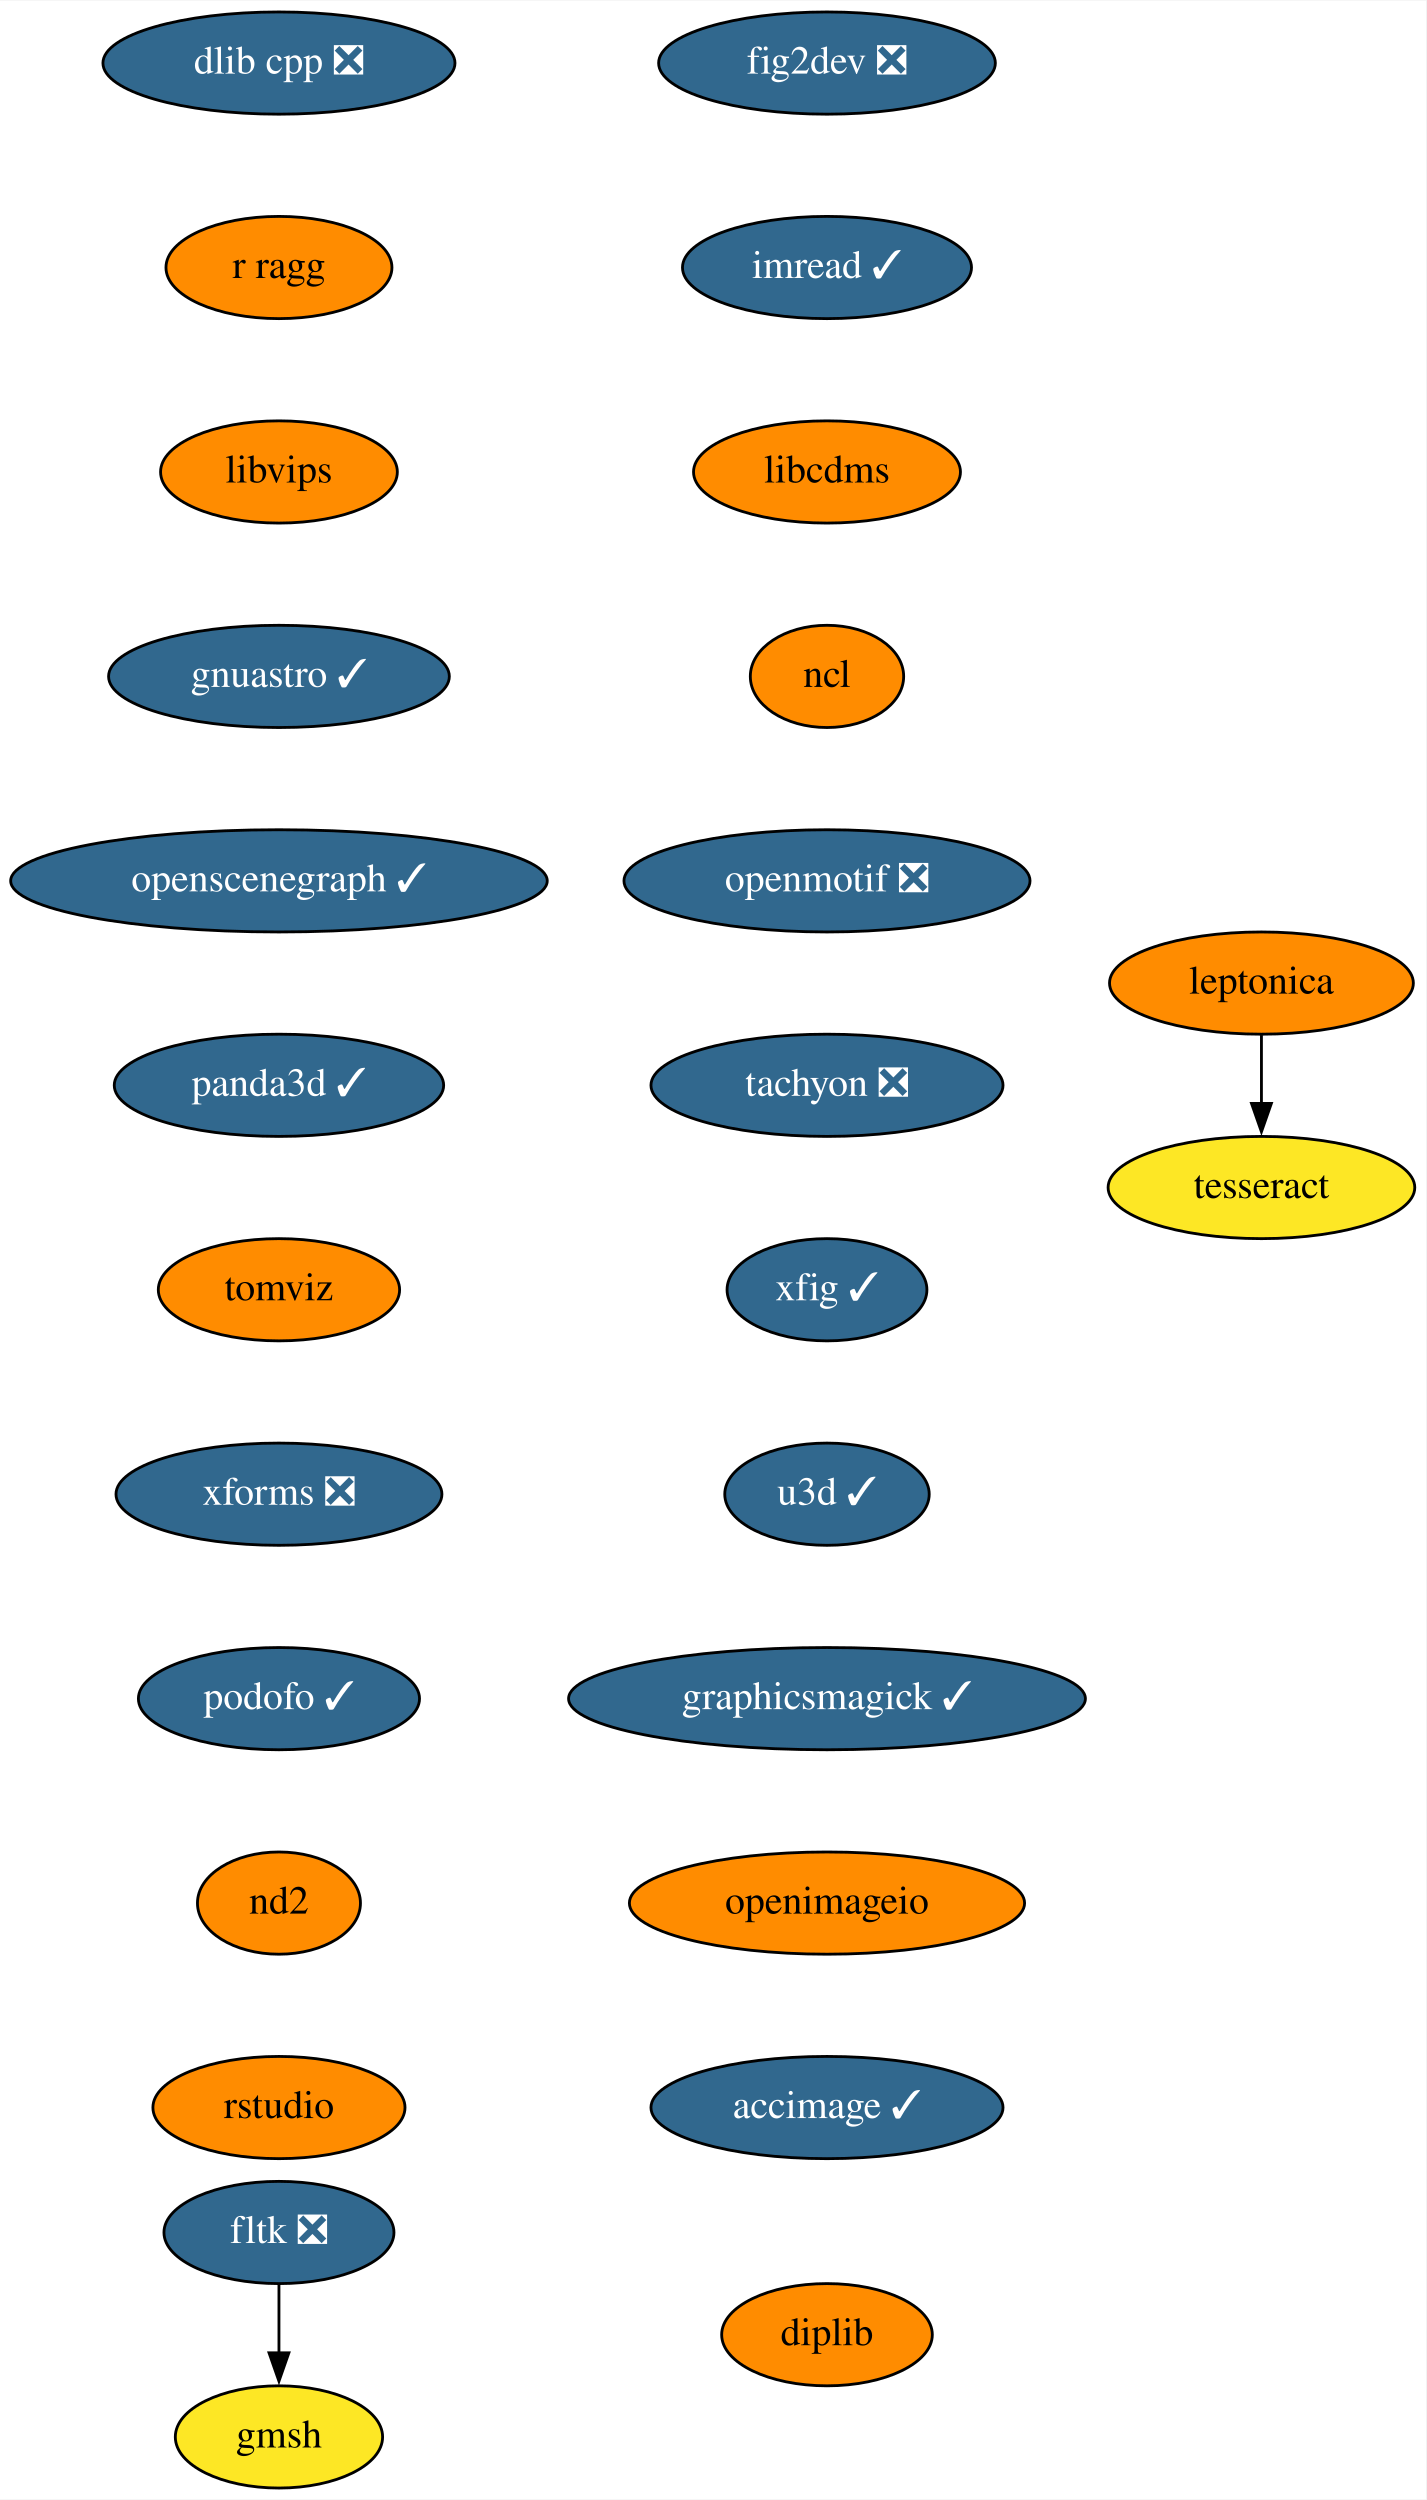
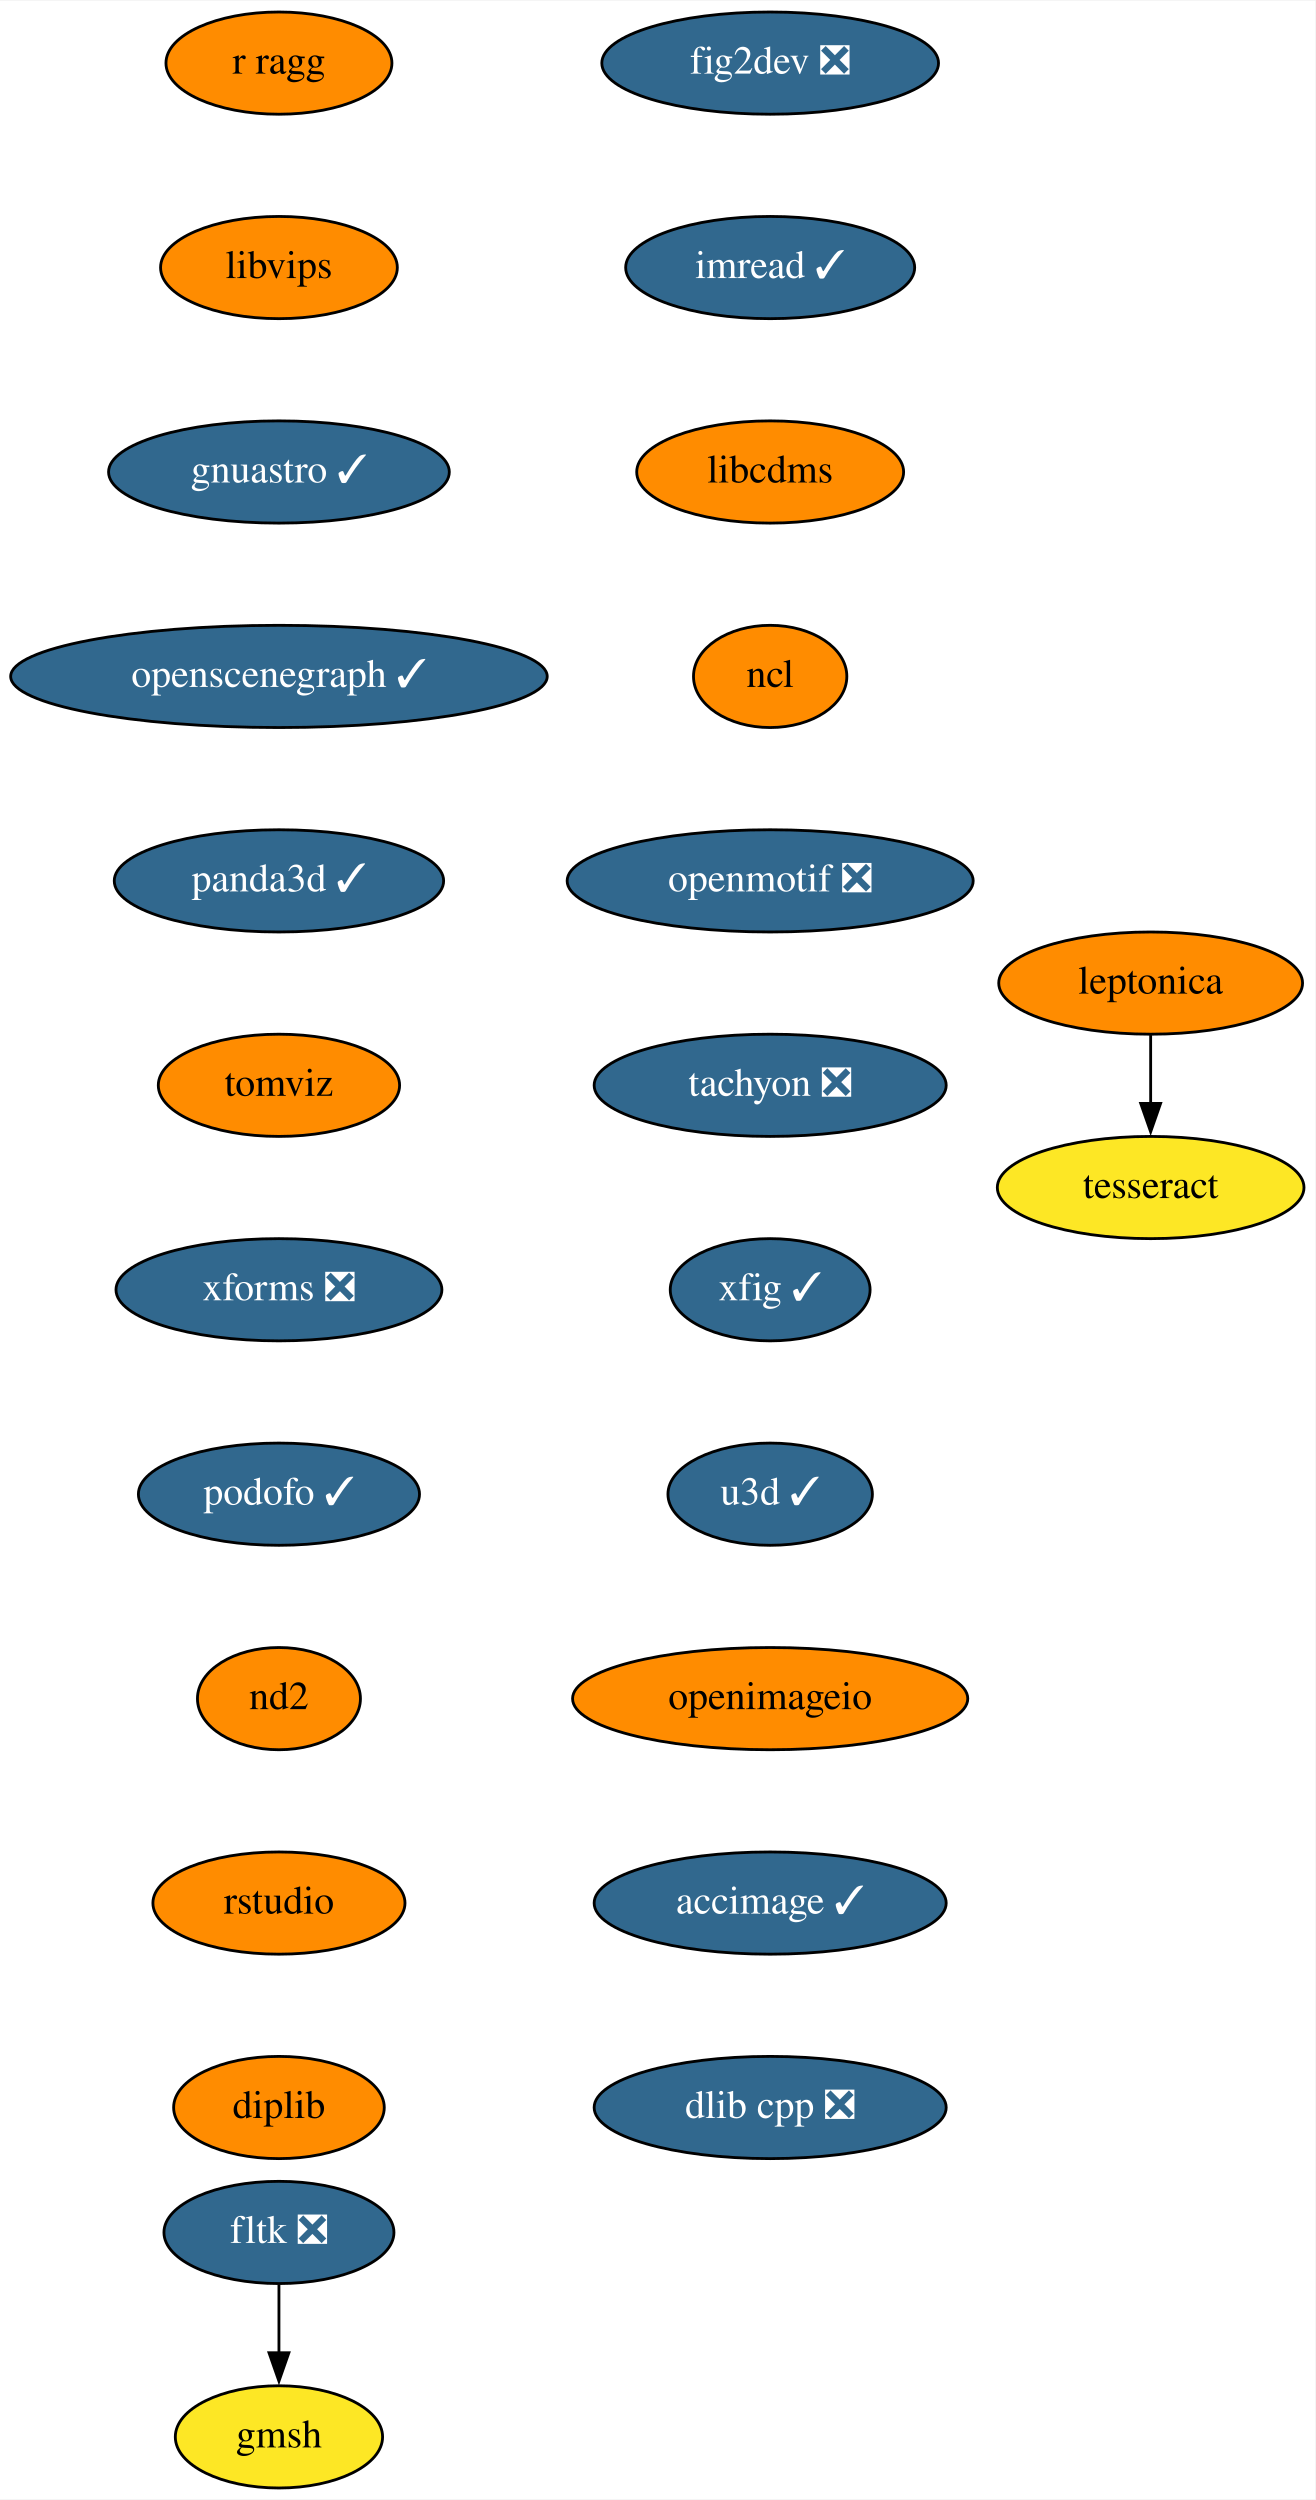
- <svg xmlns="http://www.w3.org/2000/svg" xmlns:xlink="http://www.w3.org/1999/xlink" width="502pt" height="880pt" viewBox="0.00 0.00 502.24 880.00">
+ <svg xmlns="http://www.w3.org/2000/svg" xmlns:xlink="http://www.w3.org/1999/xlink" width="463pt" height="880pt" viewBox="0.00 0.00 463.24 880.00">
  <g id="graph0" class="graph" transform="scale(1 1) rotate(0) translate(4 876)">
-     <polygon fill="white" stroke="none" points="-4,4 -4,-876 498.24,-876 498.24,4 -4,4" />
+     <polygon fill="white" stroke="none" points="-4,4 -4,-876 459.24,-876 459.24,4 -4,4" />
    <g id="node1" class="node">
      <g id="a_node1">
        <a xlink:href="https://github.com/conda-forge/fig2dev-feedstock/pull/8" xlink:title="fig2dev ❎">
-           <ellipse fill="#31688e" stroke="black" cx="287.24" cy="-854" rx="59.29" ry="18" />
-           <text text-anchor="middle" x="287.24" y="-850.3" font-family="Times,serif" font-size="14.00" fill="white">fig2dev ❎</text>
+           <ellipse fill="#31688e" stroke="black" cx="267.24" cy="-854" rx="59.29" ry="18" />
+           <text text-anchor="middle" x="267.24" y="-850.3" font-family="Times,serif" font-size="14.00" fill="white">fig2dev ❎</text>
        </a>
      </g>
    </g>
    <g id="node2" class="node">
      <g id="a_node2">
        <a xlink:href="https://github.com/conda-forge/imread-feedstock/pull/26" xlink:title="imread ✓">
-           <ellipse fill="#31688e" stroke="black" cx="287.24" cy="-782" rx="50.89" ry="18" />
-           <text text-anchor="middle" x="287.24" y="-778.3" font-family="Times,serif" font-size="14.00" fill="white">imread ✓</text>
+           <ellipse fill="#31688e" stroke="black" cx="267.24" cy="-782" rx="50.89" ry="18" />
+           <text text-anchor="middle" x="267.24" y="-778.3" font-family="Times,serif" font-size="14.00" fill="white">imread ✓</text>
        </a>
      </g>
    </g>
    <g id="node3" class="node">
      <g id="a_node3">
        <a xlink:href="https://github.com/conda-forge/libcdms-feedstock" xlink:title="libcdms">
-           <ellipse fill="#ff8c00" stroke="black" cx="287.24" cy="-710" rx="47" ry="18" />
-           <text text-anchor="middle" x="287.24" y="-706.3" font-family="Times,serif" font-size="14.00">libcdms</text>
+           <ellipse fill="#ff8c00" stroke="black" cx="267.24" cy="-710" rx="47" ry="18" />
+           <text text-anchor="middle" x="267.24" y="-706.3" font-family="Times,serif" font-size="14.00">libcdms</text>
        </a>
      </g>
    </g>
    <g id="node4" class="node">
      <g id="a_node4">
        <a xlink:href="https://github.com/conda-forge/ncl-feedstock" xlink:title="ncl">
-           <ellipse fill="#ff8c00" stroke="black" cx="287.24" cy="-638" rx="27" ry="18" />
-           <text text-anchor="middle" x="287.24" y="-634.3" font-family="Times,serif" font-size="14.00">ncl</text>
+           <ellipse fill="#ff8c00" stroke="black" cx="267.24" cy="-638" rx="27" ry="18" />
+           <text text-anchor="middle" x="267.24" y="-634.3" font-family="Times,serif" font-size="14.00">ncl</text>
        </a>
      </g>
    </g>
    <g id="node5" class="node">
      <g id="a_node5">
        <a xlink:href="https://github.com/conda-forge/openmotif-feedstock/pull/12" xlink:title="openmotif ❎">
-           <ellipse fill="#31688e" stroke="black" cx="287.24" cy="-566" rx="71.5" ry="18" />
-           <text text-anchor="middle" x="287.24" y="-562.3" font-family="Times,serif" font-size="14.00" fill="white">openmotif ❎</text>
+           <ellipse fill="#31688e" stroke="black" cx="267.24" cy="-566" rx="71.5" ry="18" />
+           <text text-anchor="middle" x="267.24" y="-562.3" font-family="Times,serif" font-size="14.00" fill="white">openmotif ❎</text>
        </a>
      </g>
    </g>
    <g id="node6" class="node">
      <g id="a_node6">
        <a xlink:href="https://github.com/conda-forge/tachyon-feedstock/pull/5" xlink:title="tachyon ❎">
-           <ellipse fill="#31688e" stroke="black" cx="287.24" cy="-494" rx="61.99" ry="18" />
-           <text text-anchor="middle" x="287.24" y="-490.3" font-family="Times,serif" font-size="14.00" fill="white">tachyon ❎</text>
+           <ellipse fill="#31688e" stroke="black" cx="267.24" cy="-494" rx="61.99" ry="18" />
+           <text text-anchor="middle" x="267.24" y="-490.3" font-family="Times,serif" font-size="14.00" fill="white">tachyon ❎</text>
        </a>
      </g>
    </g>
    <g id="node7" class="node">
      <g id="a_node7">
        <a xlink:href="https://github.com/conda-forge/xfig-feedstock/pull/6" xlink:title="xfig ✓">
-           <ellipse fill="#31688e" stroke="black" cx="287.24" cy="-422" rx="35.19" ry="18" />
-           <text text-anchor="middle" x="287.24" y="-418.3" font-family="Times,serif" font-size="14.00" fill="white">xfig ✓</text>
+           <ellipse fill="#31688e" stroke="black" cx="267.24" cy="-422" rx="35.19" ry="18" />
+           <text text-anchor="middle" x="267.24" y="-418.3" font-family="Times,serif" font-size="14.00" fill="white">xfig ✓</text>
        </a>
      </g>
    </g>
    <g id="node8" class="node">
      <g id="a_node8">
        <a xlink:href="https://github.com/conda-forge/u3d-feedstock/pull/24" xlink:title="u3d ✓">
-           <ellipse fill="#31688e" stroke="black" cx="287.24" cy="-350" rx="36" ry="18" />
-           <text text-anchor="middle" x="287.24" y="-346.3" font-family="Times,serif" font-size="14.00" fill="white">u3d ✓</text>
+           <ellipse fill="#31688e" stroke="black" cx="267.24" cy="-350" rx="36" ry="18" />
+           <text text-anchor="middle" x="267.24" y="-346.3" font-family="Times,serif" font-size="14.00" fill="white">u3d ✓</text>
        </a>
      </g>
    </g>
    <g id="node9" class="node">
      <g id="a_node9">
-         <a xlink:href="https://github.com/conda-forge/graphicsmagick-feedstock/pull/25" xlink:title="graphicsmagick ✓">
-           <ellipse fill="#31688e" stroke="black" cx="287.24" cy="-278" rx="91" ry="18" />
-           <text text-anchor="middle" x="287.24" y="-274.3" font-family="Times,serif" font-size="14.00" fill="white">graphicsmagick ✓</text>
+         <a xlink:href="https://github.com/conda-forge/openimageio-feedstock" xlink:title="openimageio">
+           <ellipse fill="#ff8c00" stroke="black" cx="267.24" cy="-278" rx="69.59" ry="18" />
+           <text text-anchor="middle" x="267.24" y="-274.3" font-family="Times,serif" font-size="14.00">openimageio</text>
        </a>
      </g>
    </g>
    <g id="node14" class="node">
      <g id="a_node14">
-         <a xlink:href="https://github.com/conda-forge/openimageio-feedstock" xlink:title="openimageio">
-           <ellipse fill="#ff8c00" stroke="black" cx="287.24" cy="-206" rx="69.59" ry="18" />
-           <text text-anchor="middle" x="287.24" y="-202.3" font-family="Times,serif" font-size="14.00">openimageio</text>
+         <a xlink:href="https://github.com/conda-forge/accimage-feedstock/pull/12" xlink:title="accimage ✓">
+           <ellipse fill="#31688e" stroke="black" cx="267.24" cy="-206" rx="61.99" ry="18" />
+           <text text-anchor="middle" x="267.24" y="-202.3" font-family="Times,serif" font-size="14.00" fill="white">accimage ✓</text>
        </a>
      </g>
    </g>
    <g id="node10" class="node">
      <g id="a_node10">
        <a xlink:href="https://github.com/conda-forge/leptonica-feedstock" xlink:title="leptonica">
-           <ellipse fill="#ff8c00" stroke="black" cx="440.24" cy="-530" rx="53.5" ry="18" />
-           <text text-anchor="middle" x="440.24" y="-526.3" font-family="Times,serif" font-size="14.00">leptonica</text>
+           <ellipse fill="#ff8c00" stroke="black" cx="401.24" cy="-530" rx="53.5" ry="18" />
+           <text text-anchor="middle" x="401.24" y="-526.3" font-family="Times,serif" font-size="14.00">leptonica</text>
        </a>
      </g>
    </g>
    <g id="node11" class="node">
      <g id="a_node11">
        <a xlink:href="https://github.com/conda-forge/tesseract-feedstock" xlink:title="tesseract">
-           <ellipse fill="#fde725" stroke="black" cx="440.24" cy="-458" rx="54" ry="18" />
-           <text text-anchor="middle" x="440.24" y="-454.3" font-family="Times,serif" font-size="14.00">tesseract</text>
+           <ellipse fill="#fde725" stroke="black" cx="401.24" cy="-458" rx="54" ry="18" />
+           <text text-anchor="middle" x="401.24" y="-454.3" font-family="Times,serif" font-size="14.00">tesseract</text>
        </a>
      </g>
    </g>
    <g id="edge9" class="edge">
-       <path fill="none" stroke="black" d="M440.24,-511.7C440.24,-504.41 440.24,-495.73 440.24,-487.54" />
-       <polygon fill="black" stroke="black" points="443.74,-487.62 440.24,-477.62 436.74,-487.62 443.74,-487.62" />
+       <path fill="none" stroke="black" d="M401.24,-511.7C401.24,-504.41 401.24,-495.73 401.24,-487.54" />
+       <polygon fill="black" stroke="black" points="404.74,-487.62 401.24,-477.62 397.74,-487.62 404.74,-487.62" />
    </g>
    <g id="node12" class="node">
      <g id="a_node12">
        <a xlink:href="https://github.com/conda-forge/fltk-feedstock/pull/16" xlink:title="fltk ❎">
          <ellipse fill="#31688e" stroke="black" cx="94.24" cy="-90" rx="40.5" ry="18" />
          <text text-anchor="middle" x="94.24" y="-86.3" font-family="Times,serif" font-size="14.00" fill="white">fltk ❎</text>
        </a>
      </g>
    </g>
    <g id="node13" class="node">
      <g id="a_node13">
        <a xlink:href="https://github.com/conda-forge/gmsh-feedstock" xlink:title="gmsh">
          <ellipse fill="#fde725" stroke="black" cx="94.24" cy="-18" rx="36.5" ry="18" />
          <text text-anchor="middle" x="94.24" y="-14.3" font-family="Times,serif" font-size="14.00">gmsh</text>
        </a>
      </g>
    </g>
    <g id="edge10" class="edge">
      <path fill="none" stroke="black" d="M94.24,-71.7C94.24,-64.41 94.24,-55.73 94.24,-47.54" />
      <polygon fill="black" stroke="black" points="97.74,-47.62 94.24,-37.62 90.74,-47.62 97.74,-47.62" />
    </g>
    <g id="node15" class="node">
      <g id="a_node15">
-         <a xlink:href="https://github.com/conda-forge/accimage-feedstock/pull/12" xlink:title="accimage ✓">
-           <ellipse fill="#31688e" stroke="black" cx="287.24" cy="-134" rx="61.99" ry="18" />
-           <text text-anchor="middle" x="287.24" y="-130.3" font-family="Times,serif" font-size="14.00" fill="white">accimage ✓</text>
+         <a xlink:href="https://github.com/conda-forge/dlib-cpp-feedstock/pull/19" xlink:title="dlib cpp ❎">
+           <ellipse fill="#31688e" stroke="black" cx="267.24" cy="-134" rx="61.99" ry="18" />
+           <text text-anchor="middle" x="267.24" y="-130.3" font-family="Times,serif" font-size="14.00" fill="white">dlib cpp ❎</text>
        </a>
      </g>
    </g>
    <g id="node16" class="node">
      <g id="a_node16">
-         <a xlink:href="https://github.com/conda-forge/dlib-cpp-feedstock/pull/19" xlink:title="dlib cpp ❎">
-           <ellipse fill="#31688e" stroke="black" cx="94.24" cy="-854" rx="61.99" ry="18" />
-           <text text-anchor="middle" x="94.24" y="-850.3" font-family="Times,serif" font-size="14.00" fill="white">dlib cpp ❎</text>
+         <a xlink:href="https://github.com/conda-forge/r-ragg-feedstock" xlink:title="r ragg">
+           <ellipse fill="#ff8c00" stroke="black" cx="94.24" cy="-854" rx="39.79" ry="18" />
+           <text text-anchor="middle" x="94.24" y="-850.3" font-family="Times,serif" font-size="14.00">r ragg</text>
        </a>
      </g>
    </g>
    <g id="node17" class="node">
      <g id="a_node17">
-         <a xlink:href="https://github.com/conda-forge/r-ragg-feedstock" xlink:title="r ragg">
-           <ellipse fill="#ff8c00" stroke="black" cx="94.24" cy="-782" rx="39.79" ry="18" />
-           <text text-anchor="middle" x="94.24" y="-778.3" font-family="Times,serif" font-size="14.00">r ragg</text>
+         <a xlink:href="https://github.com/conda-forge/libvips-feedstock" xlink:title="libvips">
+           <ellipse fill="#ff8c00" stroke="black" cx="94.24" cy="-782" rx="41.69" ry="18" />
+           <text text-anchor="middle" x="94.24" y="-778.3" font-family="Times,serif" font-size="14.00">libvips</text>
        </a>
      </g>
    </g>
    <g id="node18" class="node">
      <g id="a_node18">
-         <a xlink:href="https://github.com/conda-forge/libvips-feedstock" xlink:title="libvips">
-           <ellipse fill="#ff8c00" stroke="black" cx="94.24" cy="-710" rx="41.69" ry="18" />
-           <text text-anchor="middle" x="94.24" y="-706.3" font-family="Times,serif" font-size="14.00">libvips</text>
+         <a xlink:href="https://github.com/conda-forge/gnuastro-feedstock/pull/27" xlink:title="gnuastro ✓">
+           <ellipse fill="#31688e" stroke="black" cx="94.24" cy="-710" rx="60" ry="18" />
+           <text text-anchor="middle" x="94.24" y="-706.3" font-family="Times,serif" font-size="14.00" fill="white">gnuastro ✓</text>
        </a>
      </g>
    </g>
    <g id="node19" class="node">
      <g id="a_node19">
-         <a xlink:href="https://github.com/conda-forge/gnuastro-feedstock/pull/27" xlink:title="gnuastro ✓">
-           <ellipse fill="#31688e" stroke="black" cx="94.24" cy="-638" rx="60" ry="18" />
-           <text text-anchor="middle" x="94.24" y="-634.3" font-family="Times,serif" font-size="14.00" fill="white">gnuastro ✓</text>
+         <a xlink:href="https://github.com/conda-forge/openscenegraph-feedstock/pull/24" xlink:title="openscenegraph ✓">
+           <ellipse fill="#31688e" stroke="black" cx="94.24" cy="-638" rx="94.48" ry="18" />
+           <text text-anchor="middle" x="94.24" y="-634.3" font-family="Times,serif" font-size="14.00" fill="white">openscenegraph ✓</text>
        </a>
      </g>
    </g>
    <g id="node20" class="node">
      <g id="a_node20">
-         <a xlink:href="https://github.com/conda-forge/openscenegraph-feedstock/pull/24" xlink:title="openscenegraph ✓">
-           <ellipse fill="#31688e" stroke="black" cx="94.24" cy="-566" rx="94.48" ry="18" />
-           <text text-anchor="middle" x="94.24" y="-562.3" font-family="Times,serif" font-size="14.00" fill="white">openscenegraph ✓</text>
+         <a xlink:href="https://github.com/conda-forge/panda3d-feedstock/pull/28" xlink:title="panda3d ✓">
+           <ellipse fill="#31688e" stroke="black" cx="94.24" cy="-566" rx="58" ry="18" />
+           <text text-anchor="middle" x="94.24" y="-562.3" font-family="Times,serif" font-size="14.00" fill="white">panda3d ✓</text>
        </a>
      </g>
    </g>
    <g id="node21" class="node">
      <g id="a_node21">
-         <a xlink:href="https://github.com/conda-forge/panda3d-feedstock/pull/28" xlink:title="panda3d ✓">
-           <ellipse fill="#31688e" stroke="black" cx="94.24" cy="-494" rx="58" ry="18" />
-           <text text-anchor="middle" x="94.24" y="-490.3" font-family="Times,serif" font-size="14.00" fill="white">panda3d ✓</text>
+         <a xlink:href="https://github.com/conda-forge/tomviz-feedstock" xlink:title="tomviz">
+           <ellipse fill="#ff8c00" stroke="black" cx="94.24" cy="-494" rx="42.49" ry="18" />
+           <text text-anchor="middle" x="94.24" y="-490.3" font-family="Times,serif" font-size="14.00">tomviz</text>
        </a>
      </g>
    </g>
    <g id="node22" class="node">
      <g id="a_node22">
-         <a xlink:href="https://github.com/conda-forge/tomviz-feedstock" xlink:title="tomviz">
-           <ellipse fill="#ff8c00" stroke="black" cx="94.24" cy="-422" rx="42.49" ry="18" />
-           <text text-anchor="middle" x="94.24" y="-418.3" font-family="Times,serif" font-size="14.00">tomviz</text>
+         <a xlink:href="https://github.com/conda-forge/xforms-feedstock/pull/2" xlink:title="xforms ❎">
+           <ellipse fill="#31688e" stroke="black" cx="94.24" cy="-422" rx="57.39" ry="18" />
+           <text text-anchor="middle" x="94.24" y="-418.3" font-family="Times,serif" font-size="14.00" fill="white">xforms ❎</text>
        </a>
      </g>
    </g>
    <g id="node23" class="node">
      <g id="a_node23">
-         <a xlink:href="https://github.com/conda-forge/xforms-feedstock/pull/2" xlink:title="xforms ❎">
-           <ellipse fill="#31688e" stroke="black" cx="94.24" cy="-350" rx="57.39" ry="18" />
-           <text text-anchor="middle" x="94.24" y="-346.3" font-family="Times,serif" font-size="14.00" fill="white">xforms ❎</text>
+         <a xlink:href="https://github.com/conda-forge/podofo-feedstock/pull/4" xlink:title="podofo ✓">
+           <ellipse fill="#31688e" stroke="black" cx="94.24" cy="-350" rx="49.5" ry="18" />
+           <text text-anchor="middle" x="94.24" y="-346.3" font-family="Times,serif" font-size="14.00" fill="white">podofo ✓</text>
        </a>
      </g>
    </g>
    <g id="node24" class="node">
      <g id="a_node24">
-         <a xlink:href="https://github.com/conda-forge/podofo-feedstock/pull/4" xlink:title="podofo ✓">
-           <ellipse fill="#31688e" stroke="black" cx="94.24" cy="-278" rx="49.5" ry="18" />
-           <text text-anchor="middle" x="94.24" y="-274.3" font-family="Times,serif" font-size="14.00" fill="white">podofo ✓</text>
+         <a xlink:href="https://github.com/conda-forge/nd2-feedstock" xlink:title="nd2">
+           <ellipse fill="#ff8c00" stroke="black" cx="94.24" cy="-278" rx="28.7" ry="18" />
+           <text text-anchor="middle" x="94.24" y="-274.3" font-family="Times,serif" font-size="14.00">nd2</text>
        </a>
      </g>
    </g>
    <g id="node25" class="node">
      <g id="a_node25">
-         <a xlink:href="https://github.com/conda-forge/nd2-feedstock" xlink:title="nd2">
-           <ellipse fill="#ff8c00" stroke="black" cx="94.24" cy="-206" rx="28.7" ry="18" />
-           <text text-anchor="middle" x="94.24" y="-202.3" font-family="Times,serif" font-size="14.00">nd2</text>
+         <a xlink:href="https://github.com/conda-forge/rstudio-feedstock" xlink:title="rstudio">
+           <ellipse fill="#ff8c00" stroke="black" cx="94.24" cy="-206" rx="44.39" ry="18" />
+           <text text-anchor="middle" x="94.24" y="-202.3" font-family="Times,serif" font-size="14.00">rstudio</text>
        </a>
      </g>
    </g>
    <g id="node26" class="node">
      <g id="a_node26">
-         <a xlink:href="https://github.com/conda-forge/rstudio-feedstock" xlink:title="rstudio">
-           <ellipse fill="#ff8c00" stroke="black" cx="94.24" cy="-134" rx="44.39" ry="18" />
-           <text text-anchor="middle" x="94.24" y="-130.3" font-family="Times,serif" font-size="14.00">rstudio</text>
-         </a>
-       </g>
-     </g>
-     <g id="node27" class="node">
-       <g id="a_node27">
        <a xlink:href="https://github.com/conda-forge/diplib-feedstock" xlink:title="diplib">
-           <ellipse fill="#ff8c00" stroke="black" cx="287.24" cy="-54" rx="37.09" ry="18" />
-           <text text-anchor="middle" x="287.24" y="-50.3" font-family="Times,serif" font-size="14.00">diplib</text>
+           <ellipse fill="#ff8c00" stroke="black" cx="94.24" cy="-134" rx="37.09" ry="18" />
+           <text text-anchor="middle" x="94.24" y="-130.3" font-family="Times,serif" font-size="14.00">diplib</text>
        </a>
      </g>
    </g>
  </g>
</svg>
